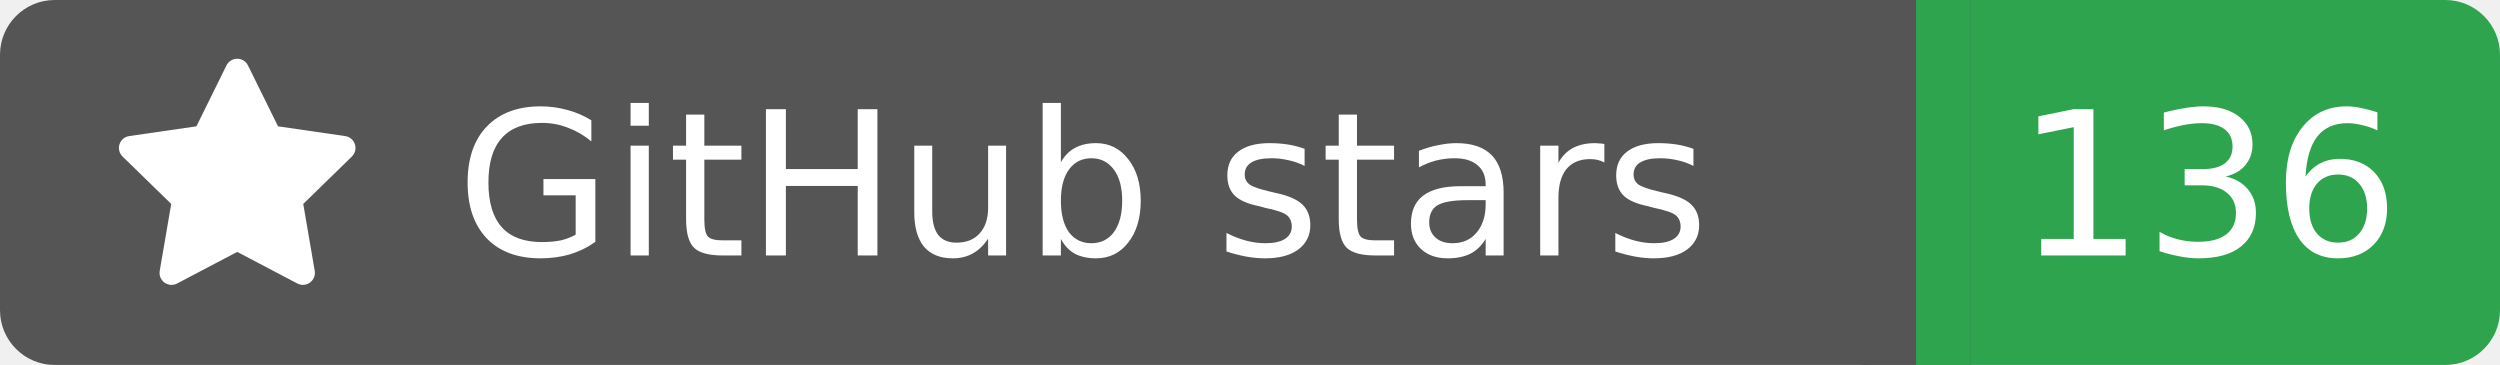
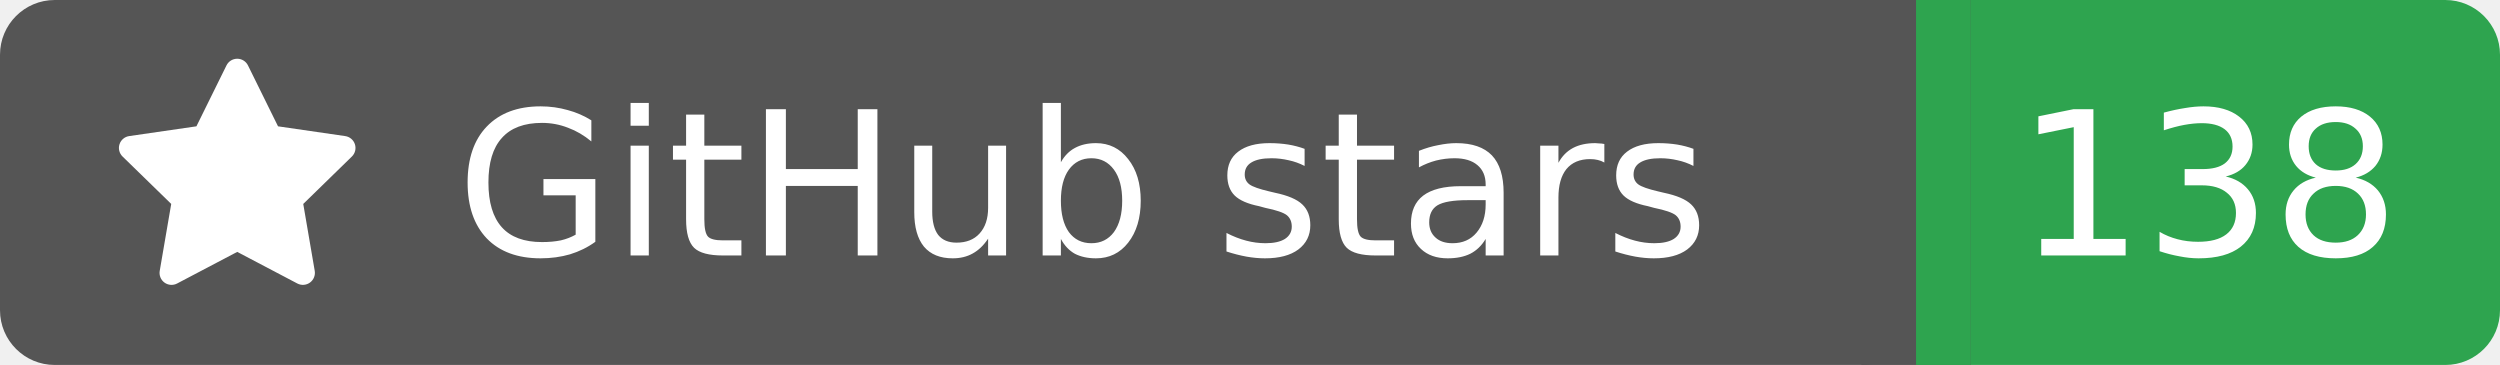
<svg xmlns="http://www.w3.org/2000/svg" width="137" height="20">
  <rect width="105" height="20" rx="3" fill="#555555" />
  <rect x="105" width="32" height="20" rx="3" fill="#2ea44f" />
  <rect x="102" width="6" height="20" fill="#555555" />
  <rect x="105" width="3" height="20" fill="#2ea44f" />
  <g transform="translate(6.0,3.0) scale(0.875)">
    <path d="M8 .25a.75.75 0 0 1 .673.418l1.882 3.815 4.21.612a.75.75 0 0 1 .416 1.279l-3.046 2.97.719 4.192a.751.751 0 0 1-1.088.791L8 12.347l-3.766 1.98a.75.75 0 0 1-1.088-.79l.72-4.194L.818 6.374a.75.75 0 0 1 .416-1.28l4.21-.611L7.327.668A.75.75 0 0 1 8 .25Z" fill="#fff" />
  </g>
  <text x="25" y="14.0" fill="#fff" font-family="Verdana,Geneva,DejaVu Sans,sans-serif" font-size="11" font-weight="normal" font-style="normal">GitHub stars</text>
-   <text x="121" y="14.0" fill="#fff" font-family="Verdana,Geneva,DejaVu Sans,sans-serif" font-size="11" font-weight="normal" font-style="normal" text-anchor="middle">136</text>
+   <text x="121" y="14.0" fill="#fff" font-family="Verdana,Geneva,DejaVu Sans,sans-serif" font-size="11" font-weight="normal" font-style="normal" text-anchor="middle">138</text>
</svg>
